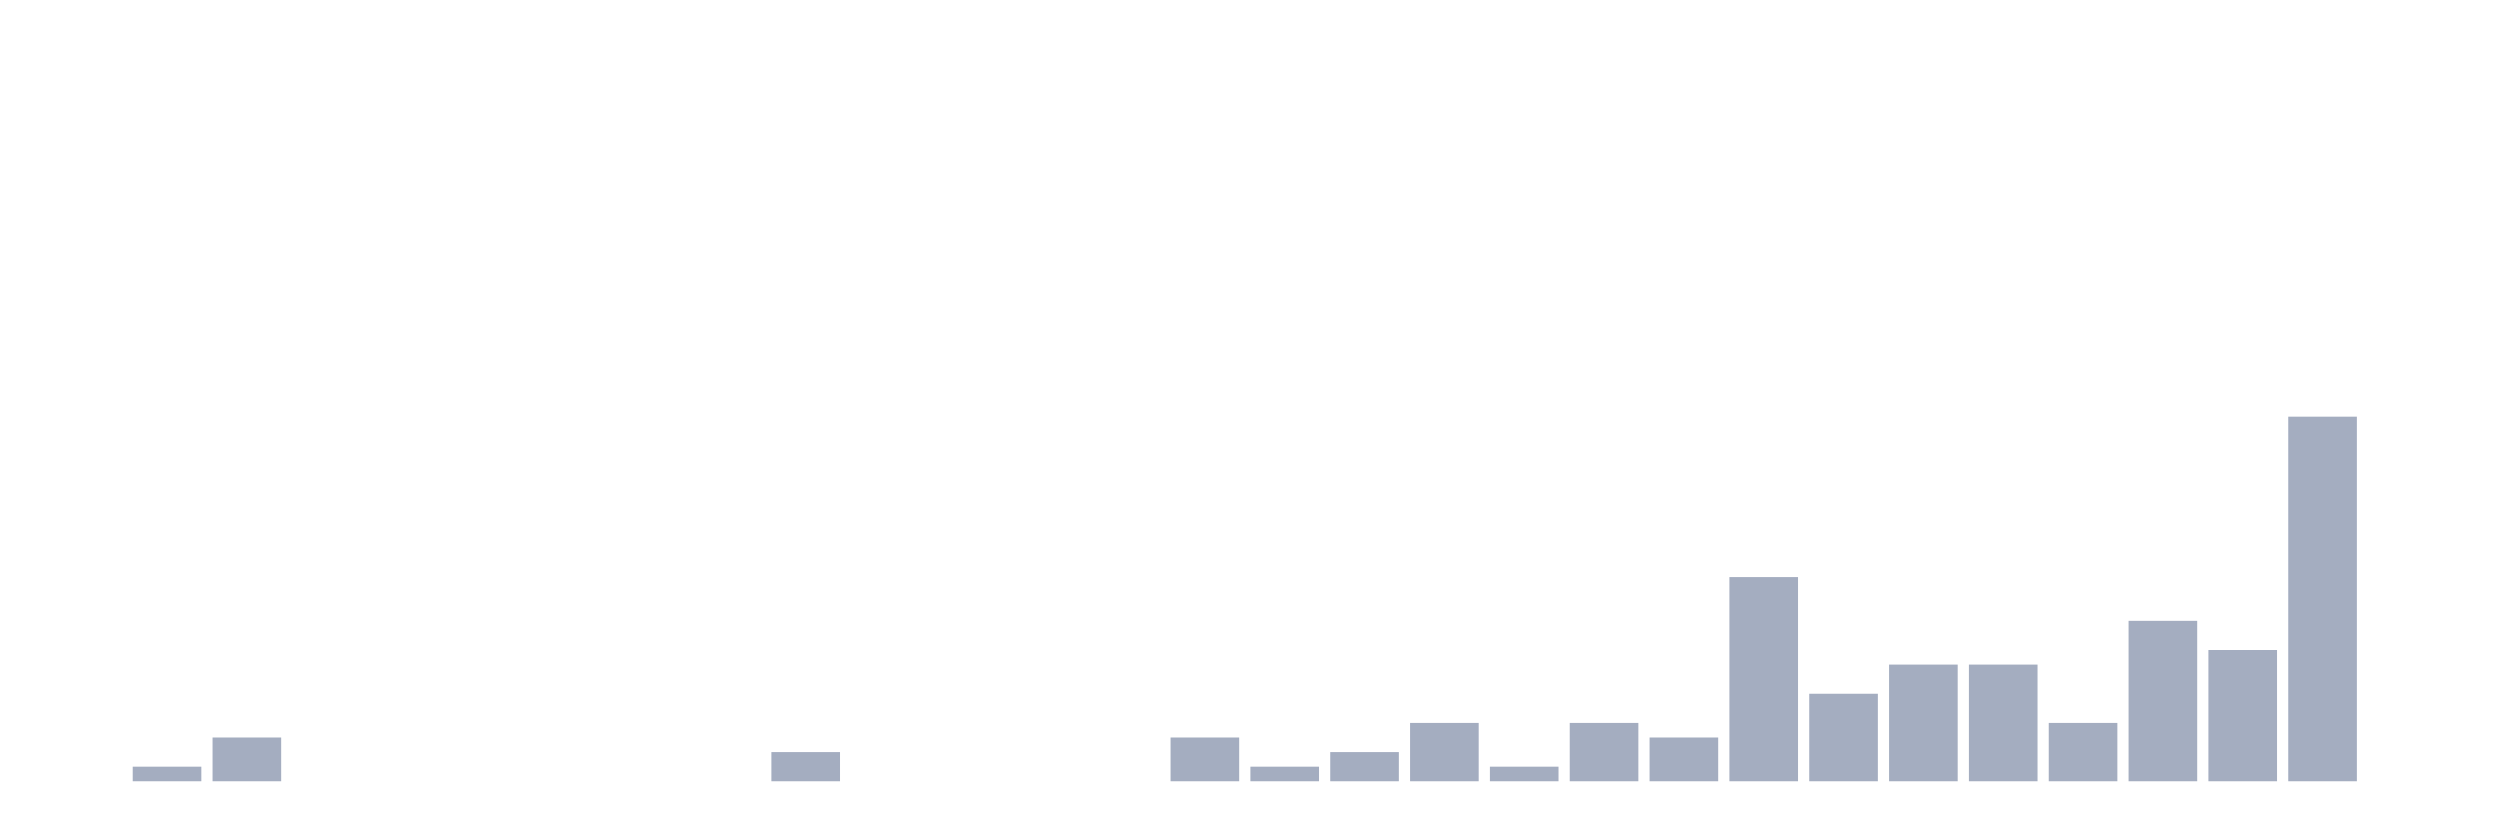
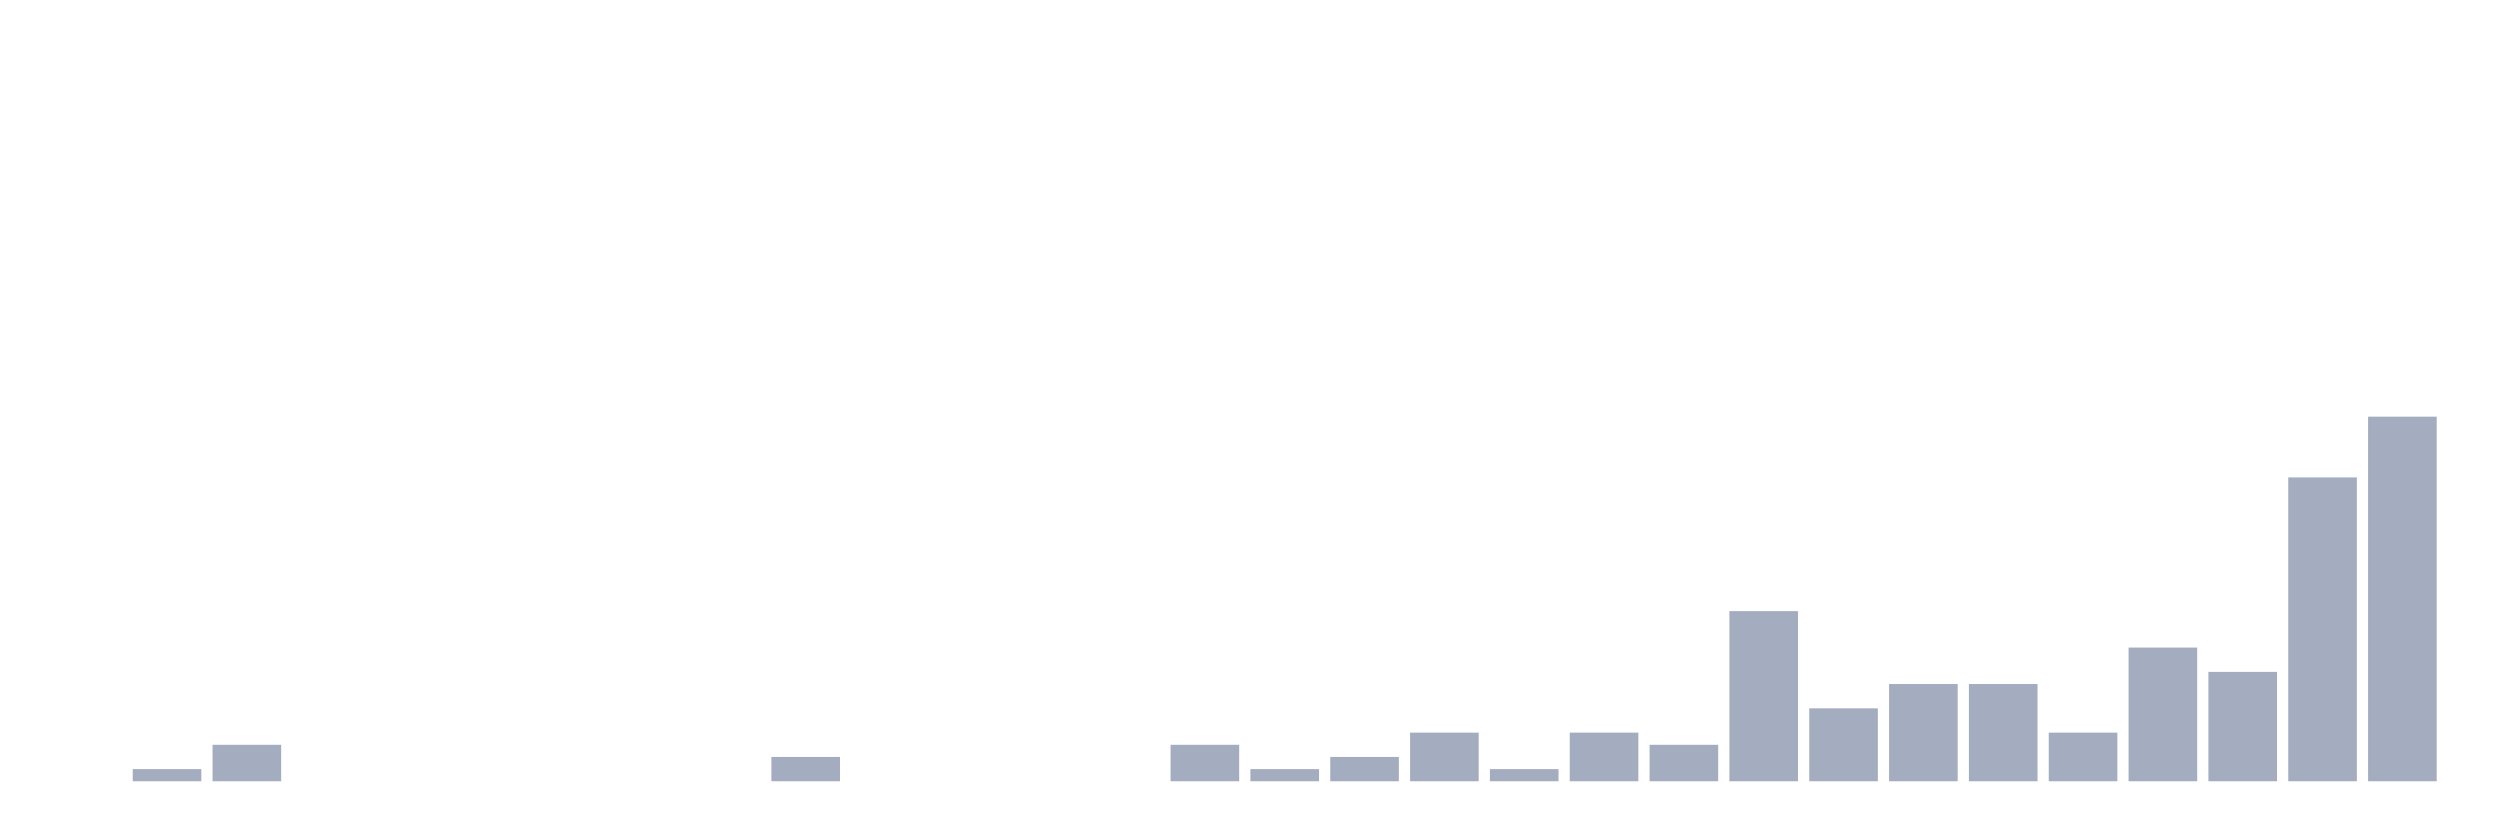
<svg xmlns="http://www.w3.org/2000/svg" viewBox="0 0 480 160">
  <g transform="translate(10,10)">
    <rect class="bar" x="0.153" width="13.175" y="140" height="0" fill="rgb(164,173,192)" />
-     <rect class="bar" x="15.482" width="13.175" y="137.2" height="2.8" fill="rgb(164,173,192)" />
-     <rect class="bar" x="30.81" width="13.175" y="131.6" height="8.4" fill="rgb(164,173,192)" />
+     <rect class="bar" x="15.482" width="13.175" y="137.667" height="2.333" fill="rgb(164,173,192)" />
+     <rect class="bar" x="30.81" width="13.175" y="133" height="7" fill="rgb(164,173,192)" />
    <rect class="bar" x="46.138" width="13.175" y="140" height="0" fill="rgb(164,173,192)" />
    <rect class="bar" x="61.466" width="13.175" y="140" height="0" fill="rgb(164,173,192)" />
    <rect class="bar" x="76.794" width="13.175" y="140" height="0" fill="rgb(164,173,192)" />
    <rect class="bar" x="92.123" width="13.175" y="140" height="0" fill="rgb(164,173,192)" />
    <rect class="bar" x="107.451" width="13.175" y="140" height="0" fill="rgb(164,173,192)" />
    <rect class="bar" x="122.779" width="13.175" y="140" height="0" fill="rgb(164,173,192)" />
-     <rect class="bar" x="138.107" width="13.175" y="134.4" height="5.6" fill="rgb(164,173,192)" />
+     <rect class="bar" x="138.107" width="13.175" y="135.333" height="4.667" fill="rgb(164,173,192)" />
    <rect class="bar" x="153.436" width="13.175" y="140" height="0" fill="rgb(164,173,192)" />
    <rect class="bar" x="168.764" width="13.175" y="140" height="0" fill="rgb(164,173,192)" />
    <rect class="bar" x="184.092" width="13.175" y="140" height="0" fill="rgb(164,173,192)" />
    <rect class="bar" x="199.42" width="13.175" y="140" height="0" fill="rgb(164,173,192)" />
-     <rect class="bar" x="214.748" width="13.175" y="131.6" height="8.4" fill="rgb(164,173,192)" />
-     <rect class="bar" x="230.077" width="13.175" y="137.2" height="2.8" fill="rgb(164,173,192)" />
-     <rect class="bar" x="245.405" width="13.175" y="134.4" height="5.6" fill="rgb(164,173,192)" />
-     <rect class="bar" x="260.733" width="13.175" y="128.8" height="11.2" fill="rgb(164,173,192)" />
-     <rect class="bar" x="276.061" width="13.175" y="137.2" height="2.8" fill="rgb(164,173,192)" />
-     <rect class="bar" x="291.39" width="13.175" y="128.8" height="11.2" fill="rgb(164,173,192)" />
-     <rect class="bar" x="306.718" width="13.175" y="131.6" height="8.4" fill="rgb(164,173,192)" />
-     <rect class="bar" x="322.046" width="13.175" y="100.8" height="39.2" fill="rgb(164,173,192)" />
-     <rect class="bar" x="337.374" width="13.175" y="123.2" height="16.8" fill="rgb(164,173,192)" />
-     <rect class="bar" x="352.702" width="13.175" y="117.6" height="22.4" fill="rgb(164,173,192)" />
-     <rect class="bar" x="368.031" width="13.175" y="117.6" height="22.4" fill="rgb(164,173,192)" />
-     <rect class="bar" x="383.359" width="13.175" y="128.8" height="11.2" fill="rgb(164,173,192)" />
-     <rect class="bar" x="398.687" width="13.175" y="109.2" height="30.8" fill="rgb(164,173,192)" />
-     <rect class="bar" x="414.015" width="13.175" y="114.8" height="25.2" fill="rgb(164,173,192)" />
-     <rect class="bar" x="429.344" width="13.175" y="70" height="70" fill="rgb(164,173,192)" />
-     <rect class="bar" x="444.672" width="13.175" y="140" height="0" fill="rgb(164,173,192)" />
+     <rect class="bar" x="214.748" width="13.175" y="133" height="7" fill="rgb(164,173,192)" />
+     <rect class="bar" x="230.077" width="13.175" y="137.667" height="2.333" fill="rgb(164,173,192)" />
+     <rect class="bar" x="245.405" width="13.175" y="135.333" height="4.667" fill="rgb(164,173,192)" />
+     <rect class="bar" x="260.733" width="13.175" y="130.667" height="9.333" fill="rgb(164,173,192)" />
+     <rect class="bar" x="276.061" width="13.175" y="137.667" height="2.333" fill="rgb(164,173,192)" />
+     <rect class="bar" x="291.39" width="13.175" y="130.667" height="9.333" fill="rgb(164,173,192)" />
+     <rect class="bar" x="306.718" width="13.175" y="133" height="7" fill="rgb(164,173,192)" />
+     <rect class="bar" x="322.046" width="13.175" y="107.333" height="32.667" fill="rgb(164,173,192)" />
+     <rect class="bar" x="337.374" width="13.175" y="126" height="14" fill="rgb(164,173,192)" />
+     <rect class="bar" x="352.702" width="13.175" y="121.333" height="18.667" fill="rgb(164,173,192)" />
+     <rect class="bar" x="368.031" width="13.175" y="121.333" height="18.667" fill="rgb(164,173,192)" />
+     <rect class="bar" x="383.359" width="13.175" y="130.667" height="9.333" fill="rgb(164,173,192)" />
+     <rect class="bar" x="398.687" width="13.175" y="114.333" height="25.667" fill="rgb(164,173,192)" />
+     <rect class="bar" x="414.015" width="13.175" y="119" height="21" fill="rgb(164,173,192)" />
+     <rect class="bar" x="429.344" width="13.175" y="81.667" height="58.333" fill="rgb(164,173,192)" />
+     <rect class="bar" x="444.672" width="13.175" y="70" height="70" fill="rgb(164,173,192)" />
  </g>
</svg>
